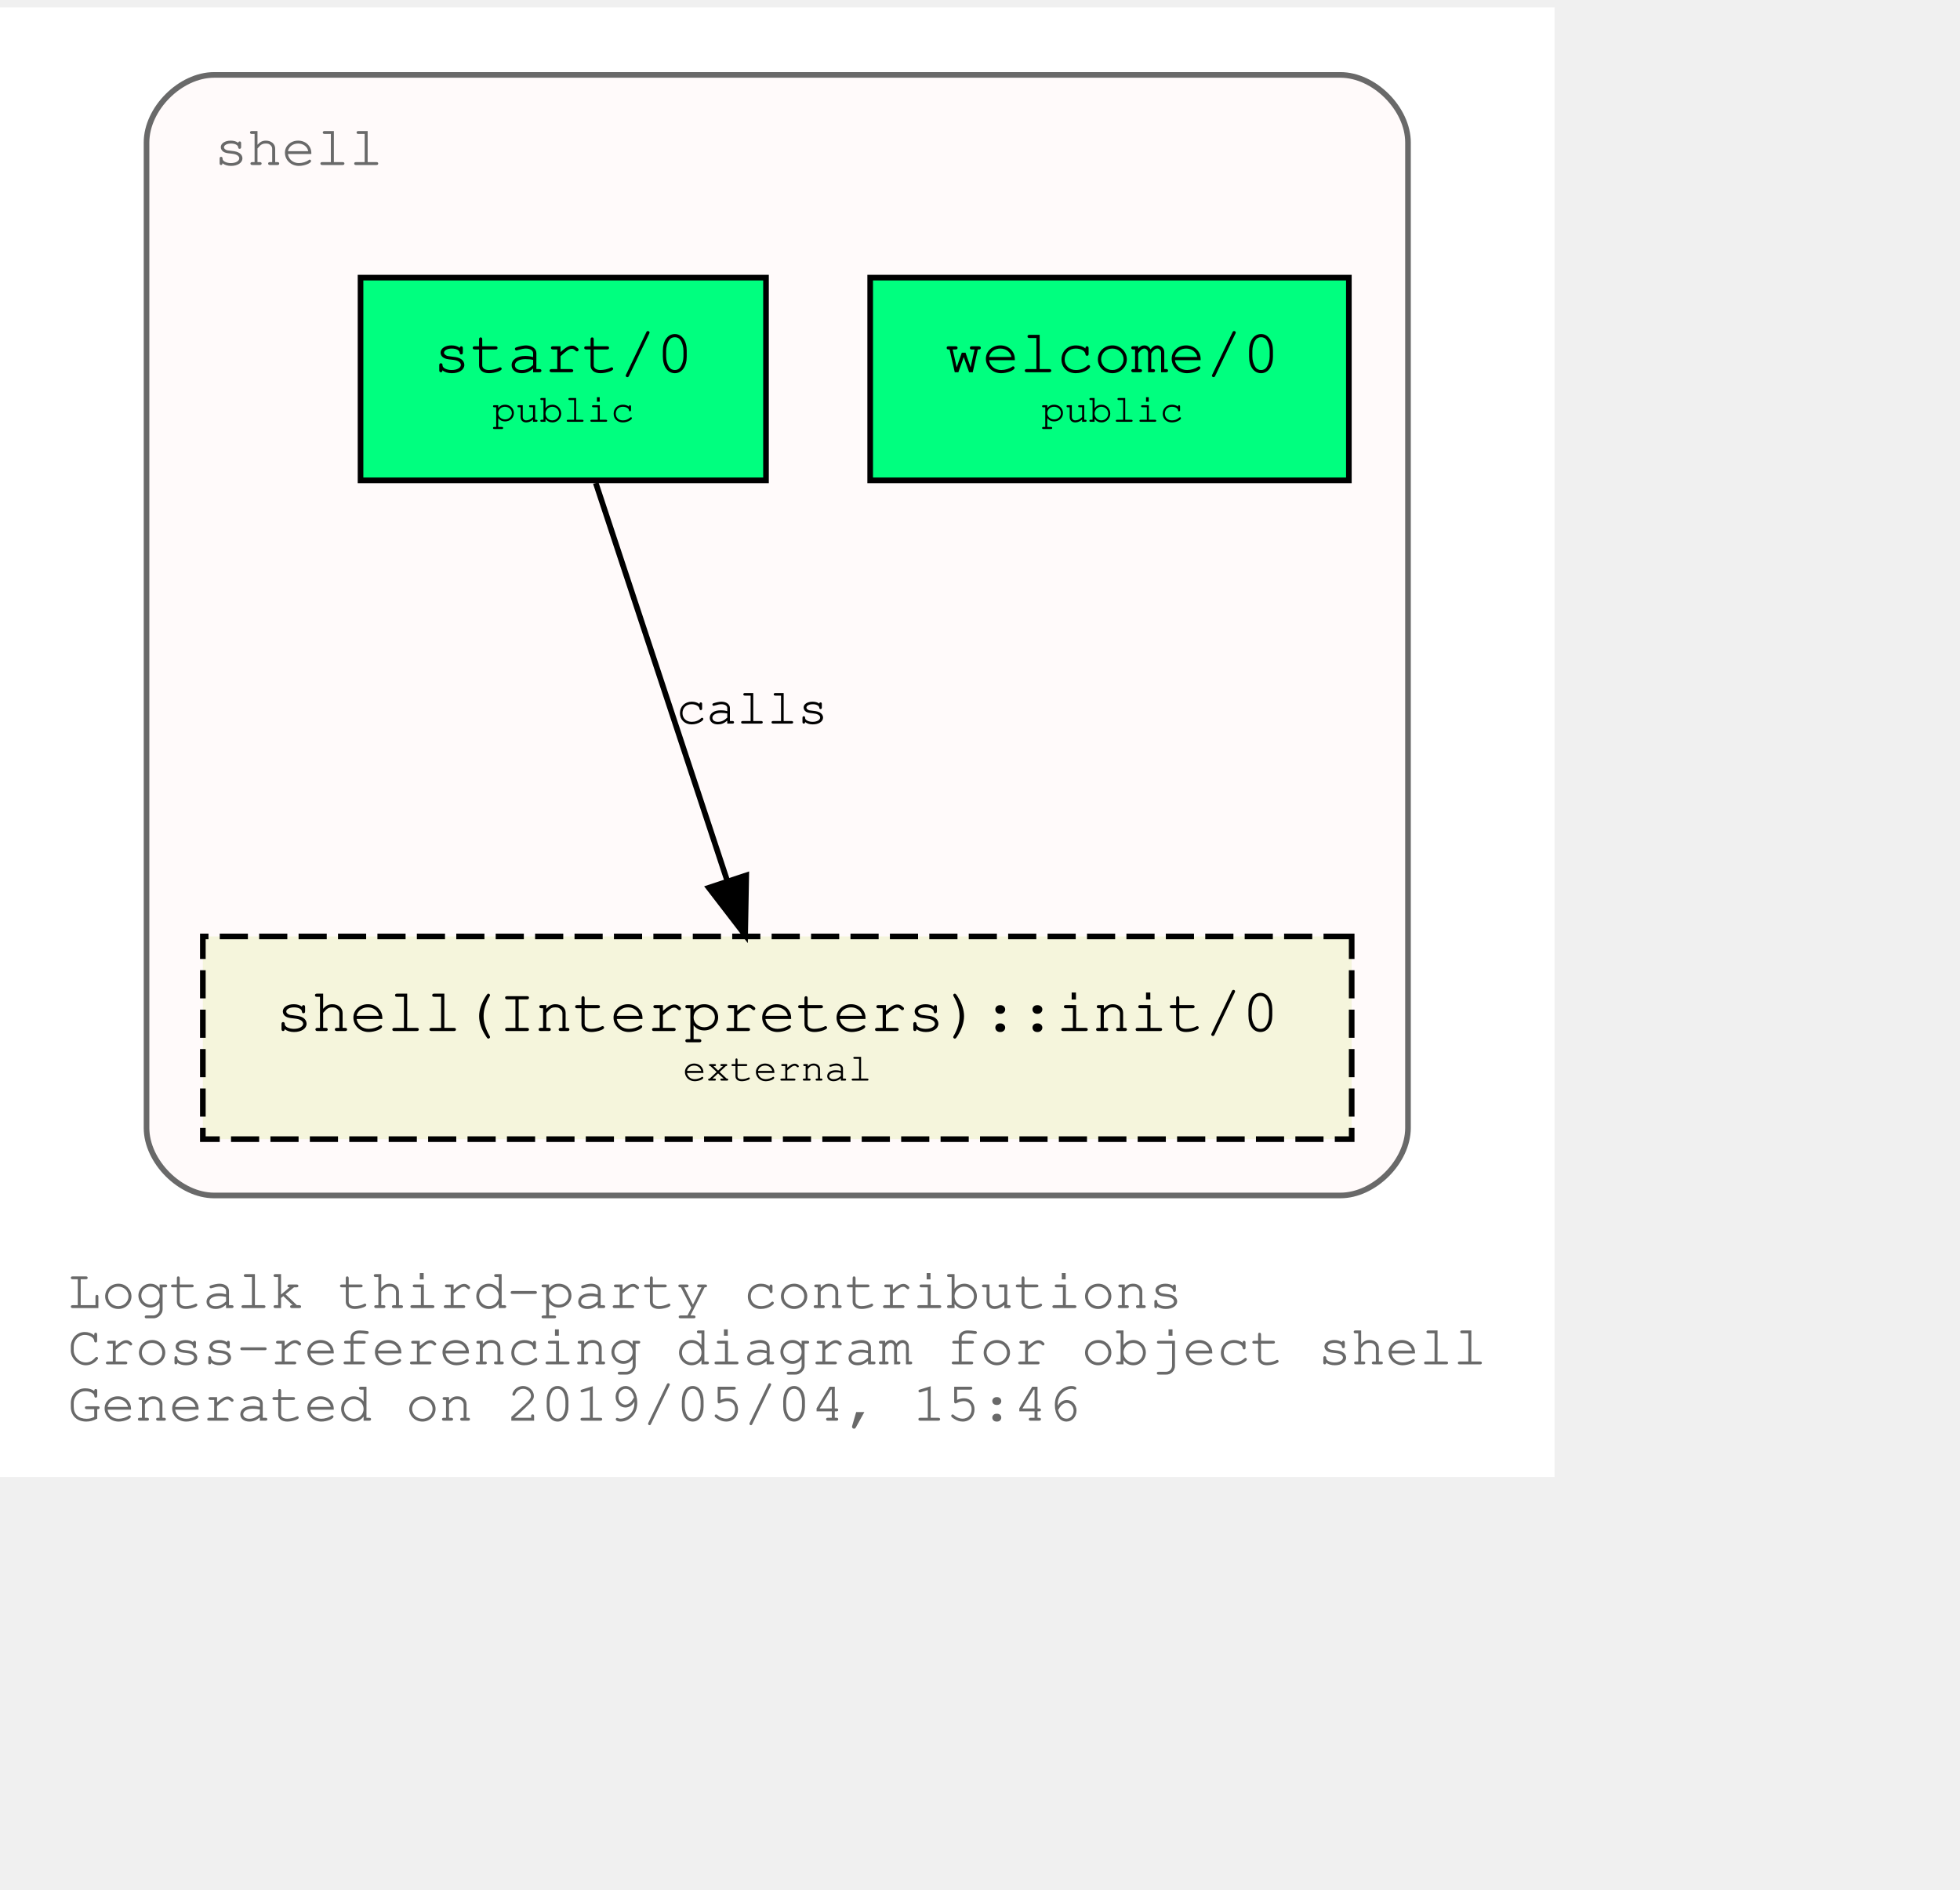
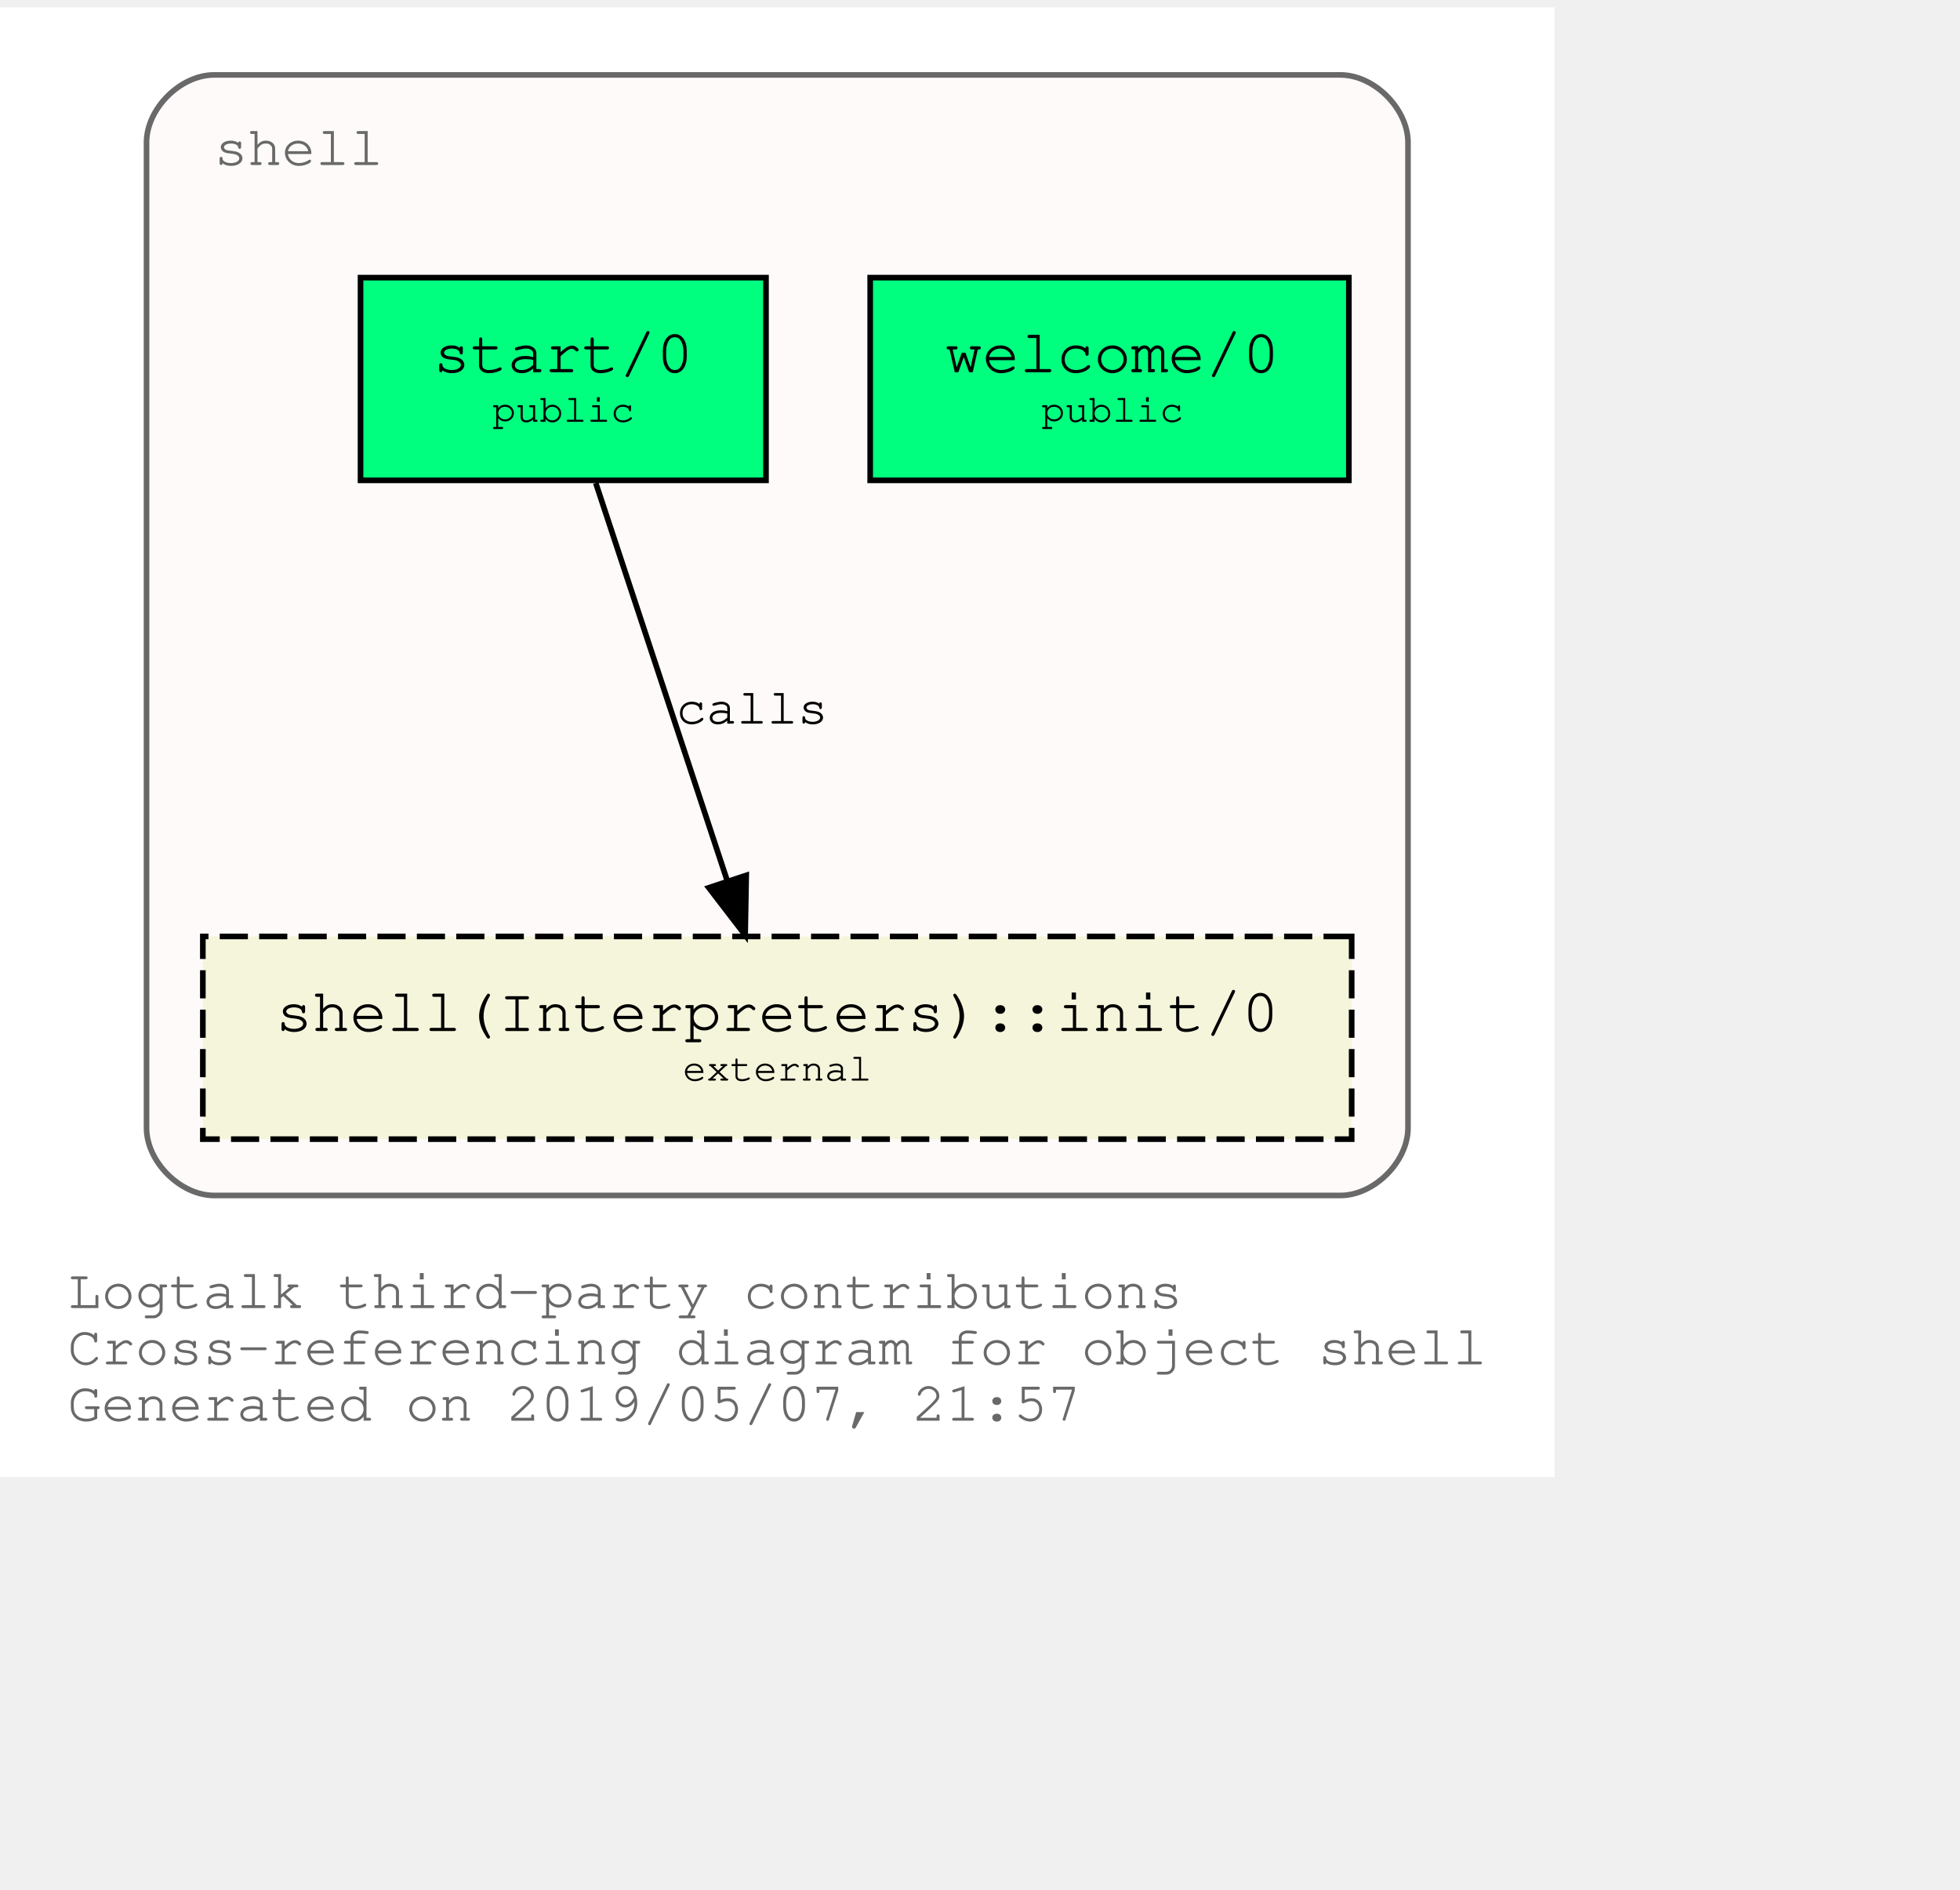
<svg xmlns="http://www.w3.org/2000/svg" xmlns:xlink="http://www.w3.org/1999/xlink" width="420pt" height="405pt" viewBox="72.00 72.00 348.04 333.00">
  <g id="graph0" class="graph" transform="scale(1 1) rotate(0) translate(76 329)">
    <polygon fill="white" stroke="transparent" points="-4,4 -4,-257 272.04,-257 272.04,4 -4,4" />
    <text text-anchor="start" x="8" y="-26" font-family="Courier,monospace" font-size="10.00" fill="dimgray">Logtalk third-party contributions</text>
    <text text-anchor="start" x="8" y="-16" font-family="Courier,monospace" font-size="10.00" fill="dimgray">Cross-referencing diagram for object shell</text>
-     <text text-anchor="start" x="8" y="-6" font-family="Courier,monospace" font-size="10.00" fill="dimgray">Generated on 2019/05/04, 15:46</text>
+     <text text-anchor="start" x="8" y="-6" font-family="Courier,monospace" font-size="10.00" fill="dimgray">Generated on 2019/05/07, 21:57</text>
    <g id="clust1" class="cluster">
      <g id="a_clust1">
        <a xlink:title="shell">
          <path fill="snow" stroke="dimgray" d="M34.02,-46C34.02,-46 234.02,-46 234.02,-46 240.02,-46 246.02,-52 246.02,-58 246.02,-58 246.02,-233 246.02,-233 246.02,-239 240.02,-245 234.02,-245 234.02,-245 34.02,-245 34.02,-245 28.02,-245 22.02,-239 22.02,-233 22.02,-233 22.02,-58 22.02,-58 22.02,-52 28.02,-46 34.02,-46" />
          <g id="a_clust1_0">
-             <a xlink:href="https://github.com/LogtalkDotOrg/logtalk3/tree/5830fb288a819810fb5c04983bd8153f6ae4b1b9/contributions/verdi_neruda/shell.lgt" xlink:title="https://github.com/LogtalkDotOrg/logtalk3/tree/5830fb288a819810fb5c04983bd8153f6ae4b1b9/contributions/verdi_neruda/shell.lgt">
+             <a xlink:href="https://github.com/LogtalkDotOrg/logtalk3/tree/9e834dae1d3f4baabc87a9a5b728967b98852738/contributions/verdi_neruda/shell.lgt" xlink:title="https://github.com/LogtalkDotOrg/logtalk3/tree/9e834dae1d3f4baabc87a9a5b728967b98852738/contributions/verdi_neruda/shell.lgt">
              <text text-anchor="start" x="34.02" y="-229" font-family="Courier,monospace" font-size="10.00" fill="dimgray">shell</text>
            </a>
          </g>
        </a>
      </g>
    </g>
    <g id="node1" class="node">
      <g id="a_node1">
-         <a xlink:href="https://github.com/LogtalkDotOrg/logtalk3/tree/5830fb288a819810fb5c04983bd8153f6ae4b1b9/contributions/verdi_neruda/shell.lgt#L308" xlink:title="https://github.com/LogtalkDotOrg/logtalk3/tree/5830fb288a819810fb5c04983bd8153f6ae4b1b9/contributions/verdi_neruda/shell.lgt#L308">
+         <a xlink:href="https://github.com/LogtalkDotOrg/logtalk3/tree/9e834dae1d3f4baabc87a9a5b728967b98852738/contributions/verdi_neruda/shell.lgt#L308" xlink:title="https://github.com/LogtalkDotOrg/logtalk3/tree/9e834dae1d3f4baabc87a9a5b728967b98852738/contributions/verdi_neruda/shell.lgt#L308">
          <polygon fill="springgreen" stroke="black" points="235.52,-209 150.52,-209 150.52,-173 235.52,-173 235.52,-209" />
          <text text-anchor="start" x="158.82" y="-192.8" font-family="Courier,monospace" font-size="9.00"> </text>
          <text text-anchor="start" x="163.82" y="-192.2" font-family="Courier,monospace" font-size="11.00">welcome/0</text>
          <text text-anchor="start" x="222.82" y="-192.8" font-family="Courier,monospace" font-size="9.00"> </text>
          <text text-anchor="start" x="158.82" y="-182.8" font-family="Courier,monospace" font-size="9.00"> </text>
          <text text-anchor="start" x="180.92" y="-183.4" font-family="Courier,monospace" font-size="7.00">public</text>
          <text text-anchor="start" x="222.82" y="-182.8" font-family="Courier,monospace" font-size="9.00"> </text>
        </a>
      </g>
    </g>
    <g id="node2" class="node">
      <g id="a_node2">
-         <a xlink:href="https://github.com/LogtalkDotOrg/logtalk3/tree/5830fb288a819810fb5c04983bd8153f6ae4b1b9/contributions/verdi_neruda/shell.lgt#L320" xlink:title="https://github.com/LogtalkDotOrg/logtalk3/tree/5830fb288a819810fb5c04983bd8153f6ae4b1b9/contributions/verdi_neruda/shell.lgt#L320">
+         <a xlink:href="https://github.com/LogtalkDotOrg/logtalk3/tree/9e834dae1d3f4baabc87a9a5b728967b98852738/contributions/verdi_neruda/shell.lgt#L320" xlink:title="https://github.com/LogtalkDotOrg/logtalk3/tree/9e834dae1d3f4baabc87a9a5b728967b98852738/contributions/verdi_neruda/shell.lgt#L320">
          <polygon fill="springgreen" stroke="black" points="132.02,-209 60.02,-209 60.02,-173 132.02,-173 132.02,-209" />
          <text text-anchor="start" x="67.82" y="-192.8" font-family="Courier,monospace" font-size="9.00"> </text>
          <text text-anchor="start" x="72.92" y="-192.2" font-family="Courier,monospace" font-size="11.00">start/0</text>
          <text text-anchor="start" x="118.82" y="-192.8" font-family="Courier,monospace" font-size="9.00"> </text>
          <text text-anchor="start" x="67.82" y="-182.8" font-family="Courier,monospace" font-size="9.00"> </text>
          <text text-anchor="start" x="83.42" y="-183.4" font-family="Courier,monospace" font-size="7.00">public</text>
          <text text-anchor="start" x="118.82" y="-182.8" font-family="Courier,monospace" font-size="9.00"> </text>
        </a>
      </g>
    </g>
    <g id="node3" class="node">
      <g id="a_node3">
        <a xlink:href="https://logtalk.org/library/shell_1.html#init/0" xlink:title="https://logtalk.org/library/shell_1.html#init/0">
          <polygon fill="beige" stroke="black" stroke-dasharray="5,2" points="236.02,-92 32.02,-92 32.02,-56 236.02,-56 236.02,-92" />
          <text text-anchor="start" x="39.82" y="-75.8" font-family="Courier,monospace" font-size="9.00"> </text>
          <text text-anchor="start" x="44.91" y="-75.2" font-family="Courier,monospace" font-size="11.00">shell(Interpreters)::init/0</text>
          <text text-anchor="start" x="222.82" y="-75.8" font-family="Courier,monospace" font-size="9.00"> </text>
          <text text-anchor="start" x="39.82" y="-65.8" font-family="Courier,monospace" font-size="9.00"> </text>
          <text text-anchor="start" x="117.22" y="-66.4" font-family="Courier,monospace" font-size="7.00">external</text>
          <text text-anchor="start" x="222.82" y="-65.8" font-family="Courier,monospace" font-size="9.00"> </text>
        </a>
      </g>
    </g>
    <g id="edge1" class="edge">
      <g id="a_edge1">
-         <a xlink:href="https://github.com/LogtalkDotOrg/logtalk3/tree/5830fb288a819810fb5c04983bd8153f6ae4b1b9/contributions/verdi_neruda/shell.lgt#L322" xlink:title="calls">
+         <a xlink:href="https://github.com/LogtalkDotOrg/logtalk3/tree/9e834dae1d3f4baabc87a9a5b728967b98852738/contributions/verdi_neruda/shell.lgt#L322" xlink:title="calls">
          <path fill="none" stroke="black" d="M101.79,-172.53C107.99,-153.77 117.93,-123.7 125.13,-101.91" />
          <polygon fill="black" stroke="black" points="128.51,-102.85 128.32,-92.25 121.86,-100.65 128.51,-102.85" />
        </a>
      </g>
      <g id="a_edge1-label">
-         <a xlink:href="https://github.com/LogtalkDotOrg/logtalk3/tree/5830fb288a819810fb5c04983bd8153f6ae4b1b9/contributions/verdi_neruda/shell.lgt#L322" xlink:title="https://github.com/LogtalkDotOrg/logtalk3/tree/5830fb288a819810fb5c04983bd8153f6ae4b1b9/contributions/verdi_neruda/shell.lgt#L322">
+         <a xlink:href="https://github.com/LogtalkDotOrg/logtalk3/tree/9e834dae1d3f4baabc87a9a5b728967b98852738/contributions/verdi_neruda/shell.lgt#L322" xlink:title="https://github.com/LogtalkDotOrg/logtalk3/tree/9e834dae1d3f4baabc87a9a5b728967b98852738/contributions/verdi_neruda/shell.lgt#L322">
          <text text-anchor="start" x="116.02" y="-129.8" font-family="Courier,monospace" font-size="9.00">calls</text>
        </a>
      </g>
    </g>
  </g>
</svg>
